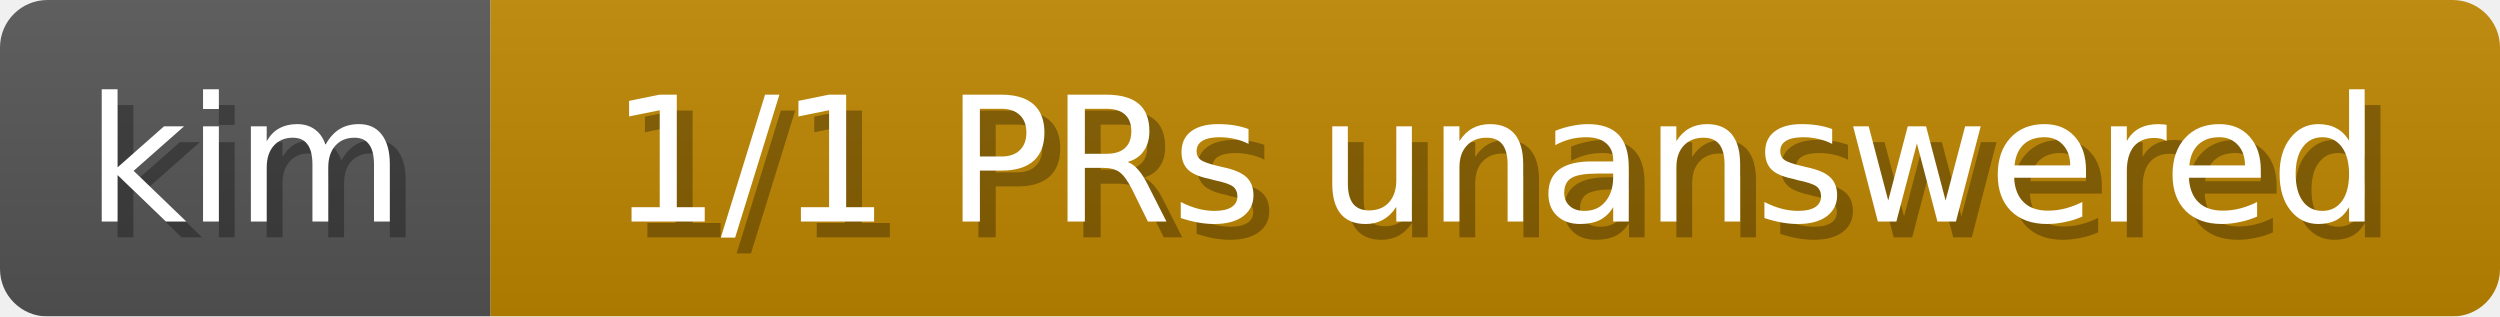
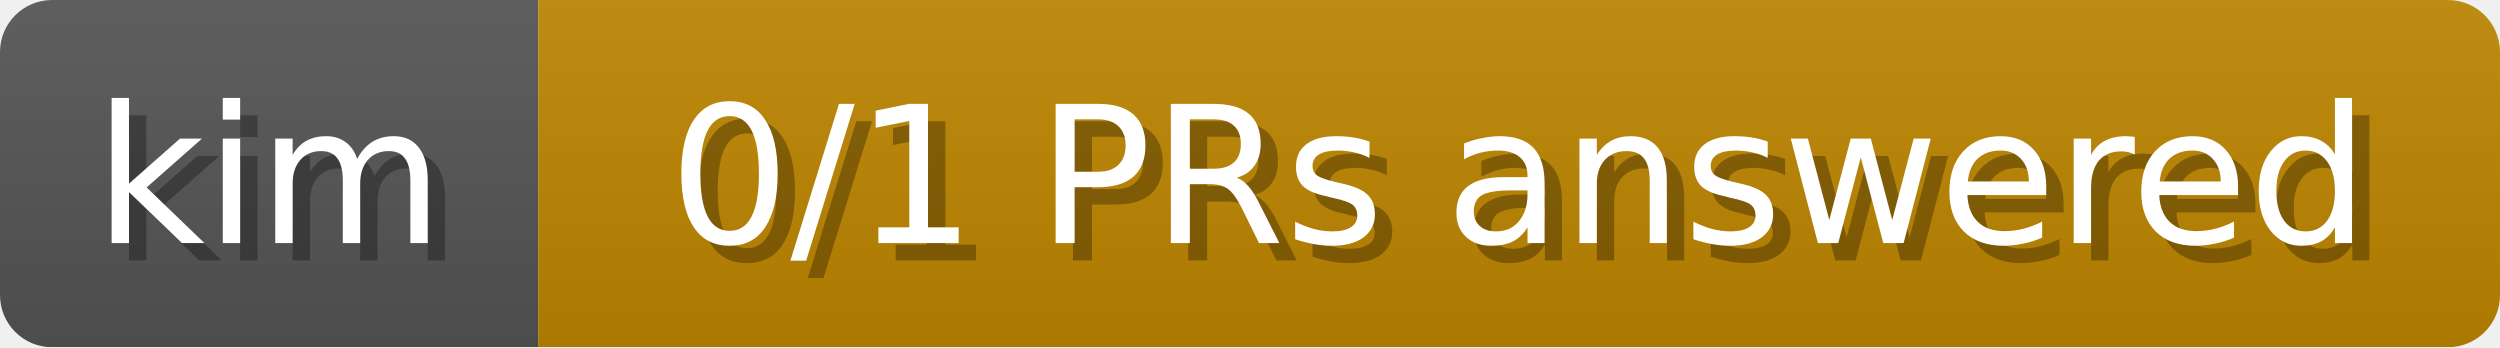
- <svg xmlns="http://www.w3.org/2000/svg" width="158" height="20" role="img" aria-label="kim: 1/1 PRs unanswered">
+ <svg xmlns="http://www.w3.org/2000/svg" width="144" height="20" role="img" aria-label="kim: 0/1 PRs answered">
  <linearGradient id="b" x2="0" y2="100%">
    <stop offset="0" stop-color="#bbb" stop-opacity=".1" />
    <stop offset="1" stop-opacity=".1" />
  </linearGradient>
-   <mask id="badge-d0c330b5a333">
-     <rect width="158" height="20" rx="3" fill="#fff" />
+   <mask id="badge-b5a54bf63abd">
+     <rect width="144" height="20" rx="3" fill="#fff" />
  </mask>
-   <g mask="url(#badge-d0c330b5a333)">
+   <g mask="url(#badge-b5a54bf63abd)">
    <path fill="#555" d="M0 0h31v20H0z" />
-     <path fill="#bf8700" d="M31 0h127v20H31z" />
-     <path fill="url(#b)" d="M0 0h158v20H0z" />
+     <path fill="#bf8700" d="M31 0h113v20H31z" />
+     <path fill="url(#b)" d="M0 0h144v20H0z" />
  </g>
  <g fill="#fff" text-anchor="middle" font-family="DejaVu Sans,Verdana,Geneva,sans-serif" font-size="11">
    <text x="16.5" y="15" fill="#010101" fill-opacity=".3">kim</text>
    <text x="15.5" y="14">kim</text>
  </g>
  <g fill="#fff" text-anchor="middle" font-family="DejaVu Sans,Verdana,Geneva,sans-serif" font-size="11">
-     <text x="95.5" y="15" fill="#010101" fill-opacity=".3">1/1 PRs unanswered</text>
-     <text x="94.5" y="14">1/1 PRs unanswered</text>
+     <text x="88.5" y="15" fill="#010101" fill-opacity=".3">0/1 PRs answered</text>
+     <text x="87.5" y="14">0/1 PRs answered</text>
  </g>
</svg>
